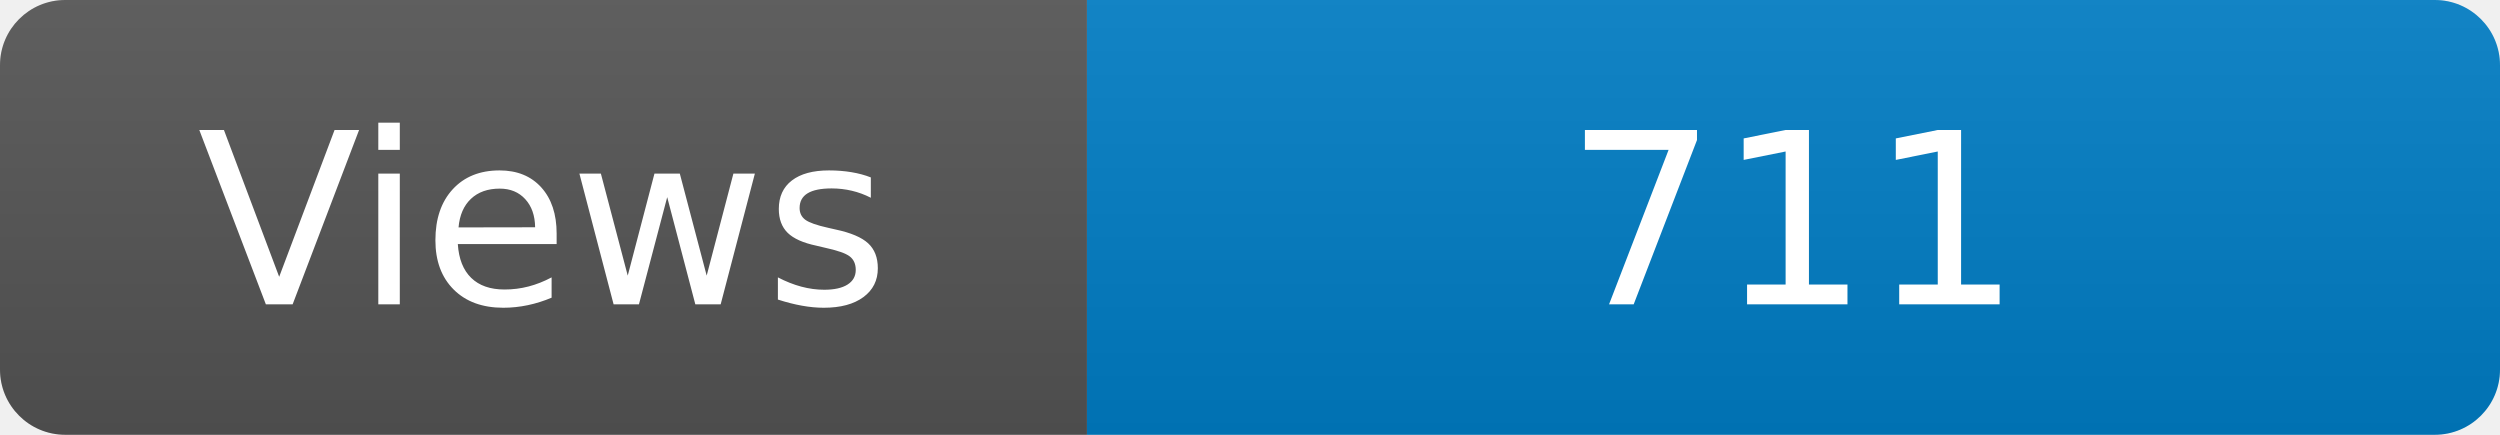
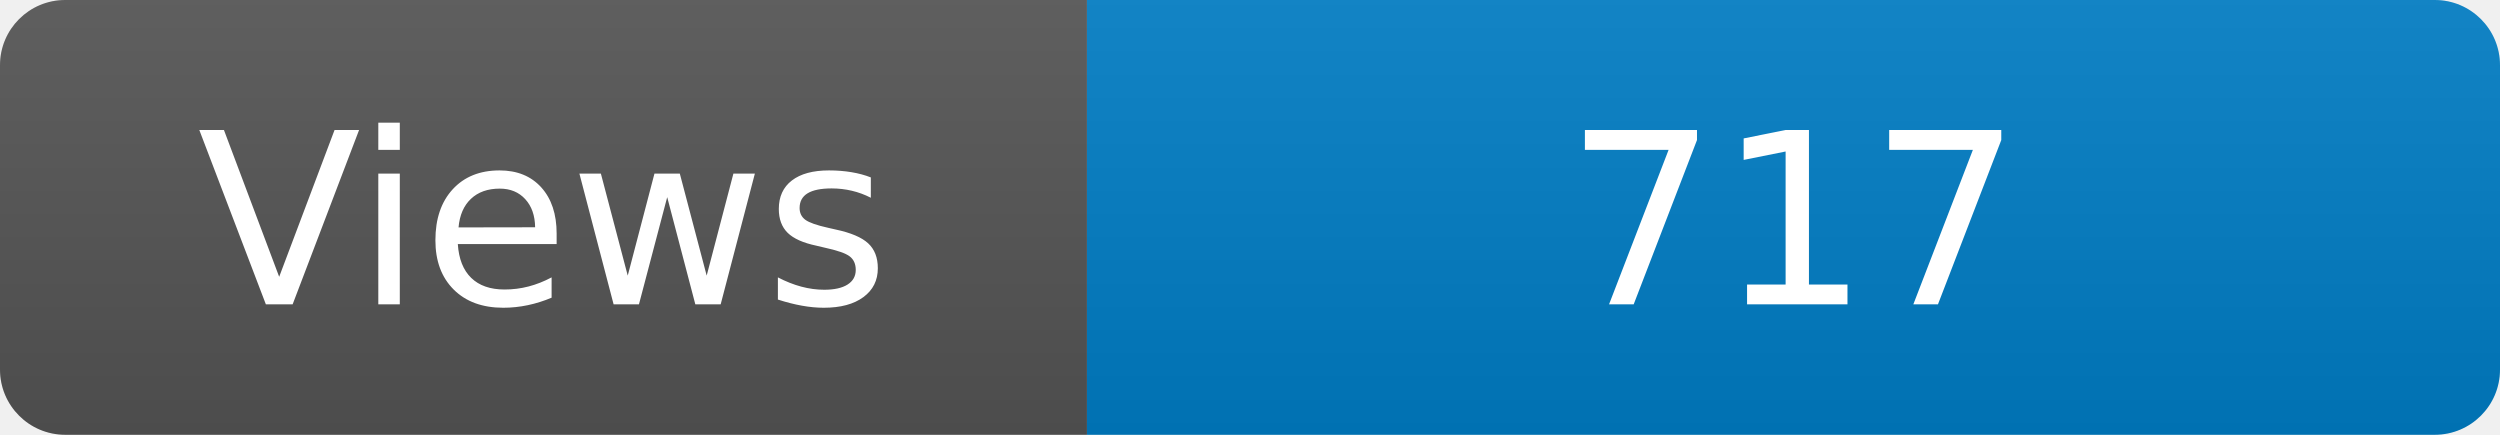
<svg xmlns="http://www.w3.org/2000/svg" width="115" height="20" role="img" aria-label="Maintained?: yes">
  <linearGradient id="s" x2="0" y2="100%">
    <stop offset="0" stop-color="#bbb" stop-opacity=".1" />
    <stop offset="1" stop-opacity=".1" />
  </linearGradient>
  <clipPath id="r">
    <rect width="115" height="20" rx="3" fill="#fff" />
  </clipPath>
  <g clip-path="url(#r)">
    <rect width="50" height="20" fill="#555" />
    <rect x="50" width="160" height="20" fill="#007ec6" />
    <rect width="115" height="20" fill="url(#s)" />
  </g>
  <g fill="#fff" text-anchor="middle" font-family="Verdana,Geneva,DejaVu Sans,sans-serif" font-size="110">
    <text x="250" y="140" transform="scale(.1)" fill="#fff">Views</text>
-     <text x="825" y="140" transform="scale(.1)" fill="#fff">711</text>
+     <text x="825" y="140" transform="scale(.1)" fill="#fff">717</text>
  </g>
</svg>
